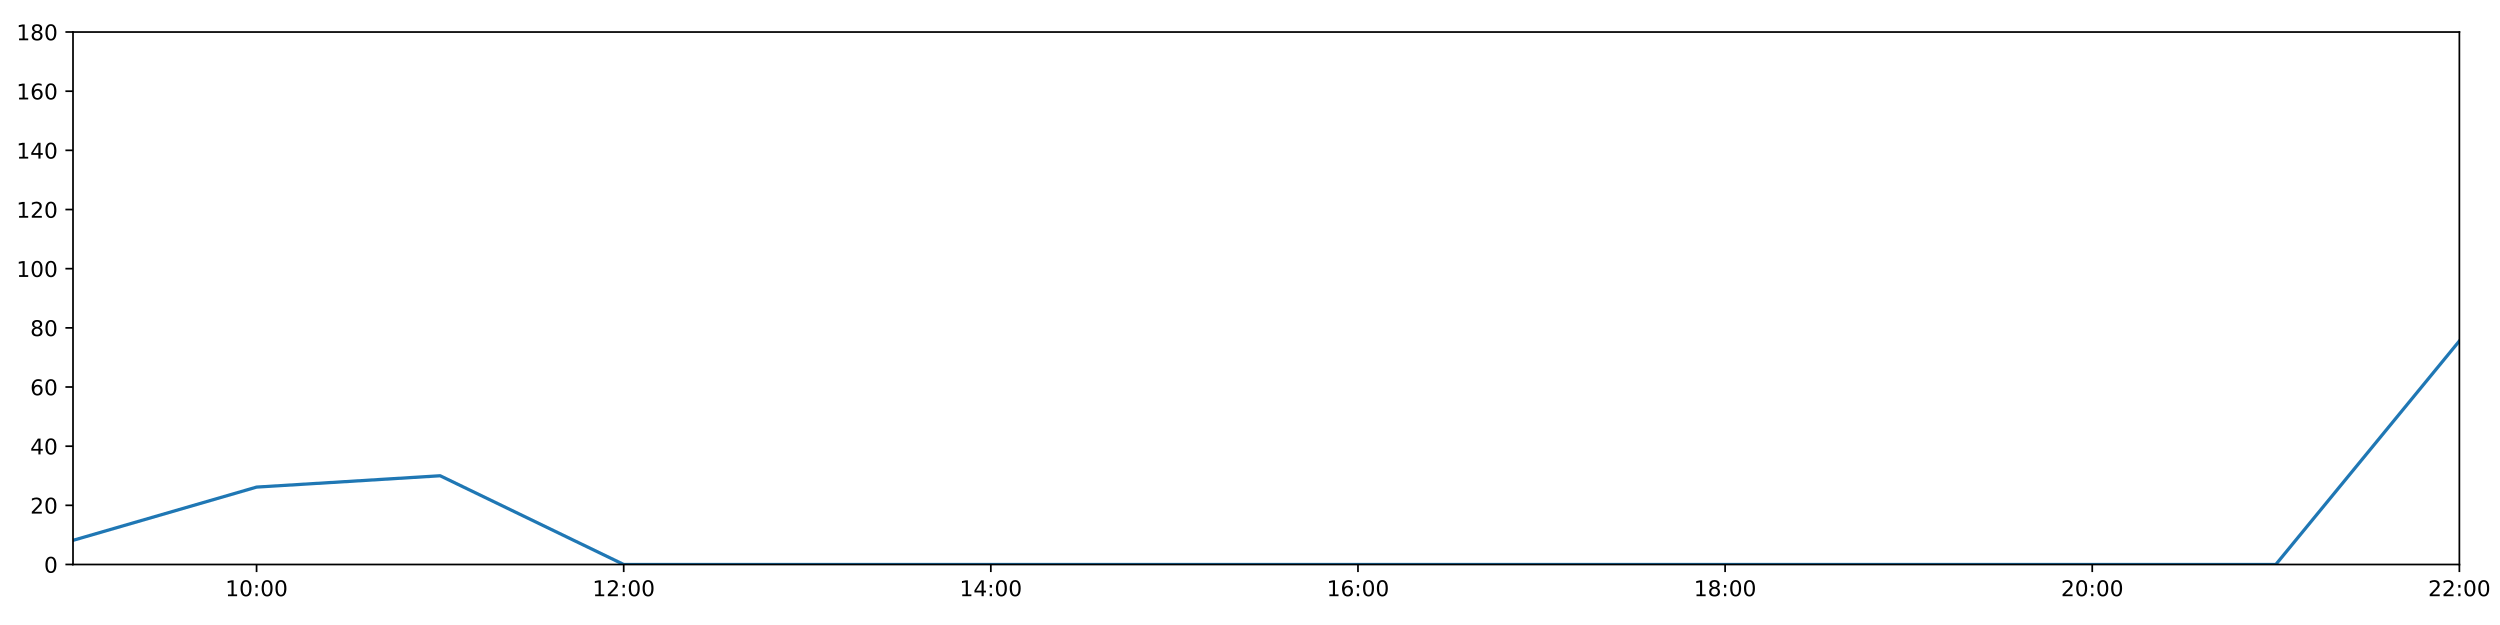
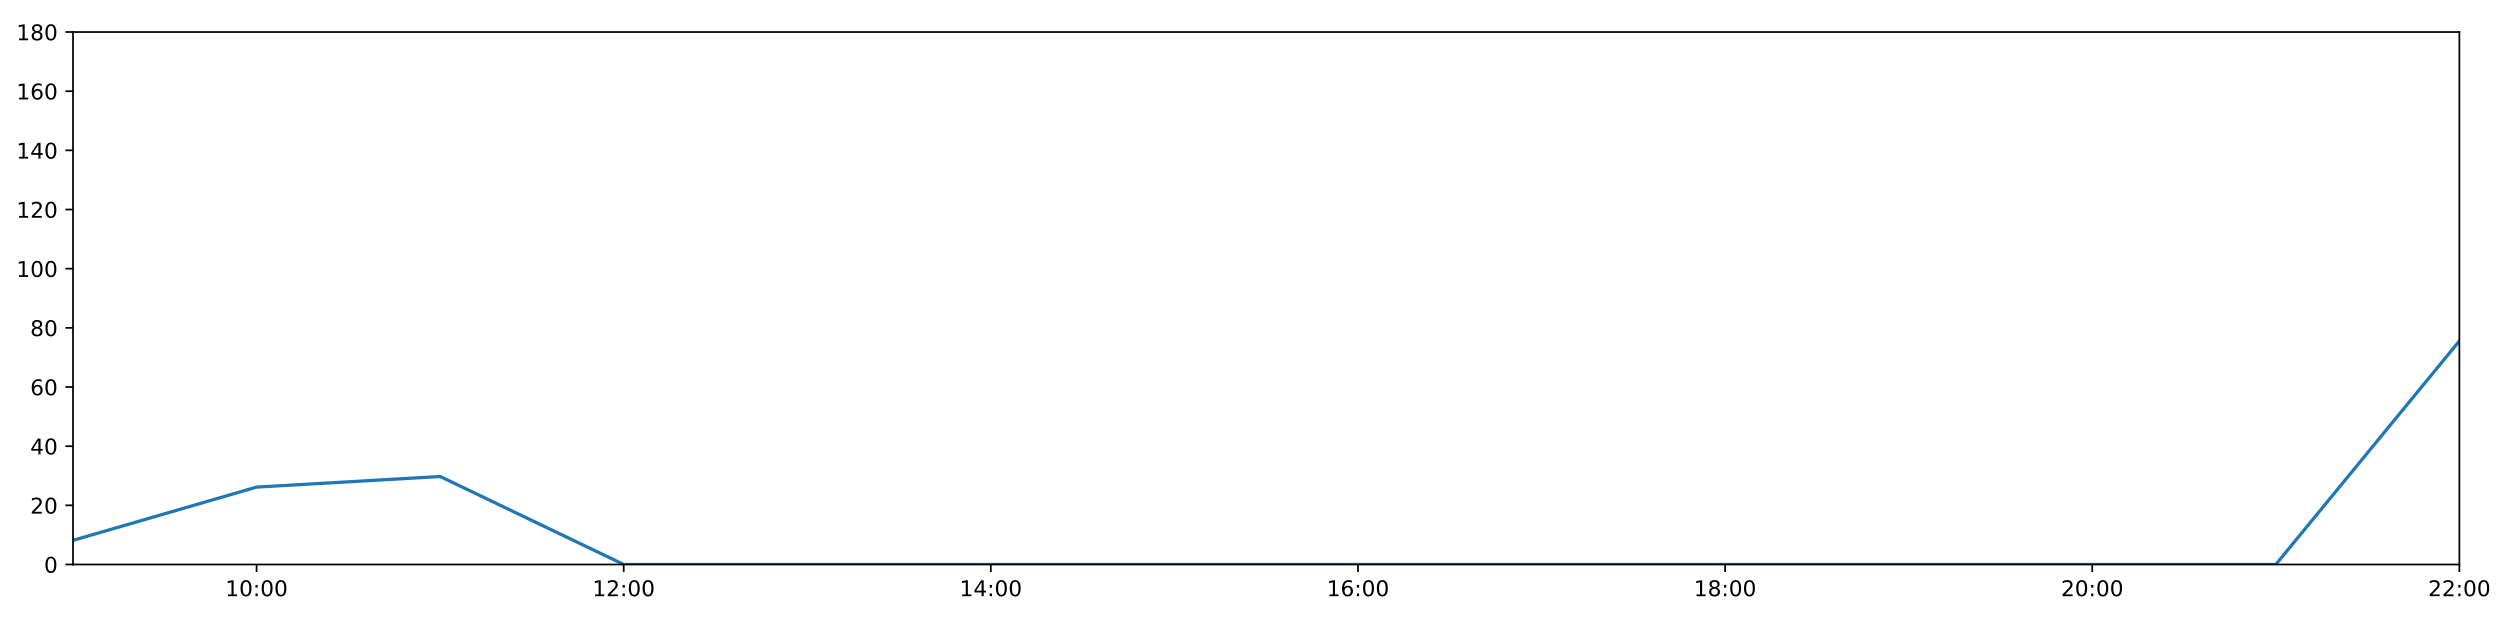
<svg xmlns="http://www.w3.org/2000/svg" xmlns:xlink="http://www.w3.org/1999/xlink" height="288pt" version="1.1" viewBox="0 0 1152 288" width="1152pt">
  <defs>
    <style type="text/css">
*{stroke-linecap:butt;stroke-linejoin:round;}
  </style>
  </defs>
  <g id="figure_1">
    <g id="patch_1">
      <path d="M 0 288  L 1152 288  L 1152 0  L 0 0  z " style="fill:#ffffff;" />
    </g>
    <g id="axes_1">
      <g id="patch_2">
        <path d="M 33.64 260.12  L 1133.28 260.12  L 1133.28 14.76  L 33.64 14.76  z " style="fill:#ffffff;" />
      </g>
      <g id="matplotlib.axis_1">
        <g id="xtick_1">
          <g id="line2d_1">
            <defs>
-               <path d="M 0 0  L 0 3.5  " id="mececb5167b" style="stroke:#000000;stroke-width:0.8;" />
-             </defs>
-             <g>
-               <use style="stroke:#000000;stroke-width:0.8;" x="118.228" xlink:href="#mececb5167b" y="260.12" />
+               <path d="M 0 0  L 0 3.5  " id="m6e88275303" style="stroke:#000000;stroke-width:0.8;" />
+             </defs>
+             <g>
+               <use style="stroke:#000000;stroke-width:0.8;" x="118.228" xlink:href="#m6e88275303" y="260.12" />
            </g>
          </g>
          <g id="text_1">
            <defs>
              <path d="M 12.406 8.297  L 28.516 8.297  L 28.516 63.922  L 10.984 60.406  L 10.984 69.391  L 28.422 72.906  L 38.281 72.906  L 38.281 8.297  L 54.391 8.297  L 54.391 0  L 12.406 0  z " id="DejaVuSans-49" />
              <path d="M 31.781 66.406  Q 24.172 66.406 20.328 58.906  Q 16.5 51.422 16.5 36.375  Q 16.5 21.391 20.328 13.891  Q 24.172 6.391 31.781 6.391  Q 39.453 6.391 43.281 13.891  Q 47.125 21.391 47.125 36.375  Q 47.125 51.422 43.281 58.906  Q 39.453 66.406 31.781 66.406  z M 31.781 74.219  Q 44.047 74.219 50.516 64.516  Q 56.984 54.828 56.984 36.375  Q 56.984 17.969 50.516 8.266  Q 44.047 -1.422 31.781 -1.422  Q 19.531 -1.422 13.062 8.266  Q 6.594 17.969 6.594 36.375  Q 6.594 54.828 13.062 64.516  Q 19.531 74.219 31.781 74.219  z " id="DejaVuSans-48" />
              <path d="M 11.719 12.406  L 22.016 12.406  L 22.016 0  L 11.719 0  z M 11.719 51.703  L 22.016 51.703  L 22.016 39.312  L 11.719 39.312  z " id="DejaVuSans-58" />
            </defs>
            <g transform="translate(103.8183 274.7184)scale(0.1 -0.1)">
              <use xlink:href="#DejaVuSans-49" />
              <use x="63.623" xlink:href="#DejaVuSans-48" />
              <use x="127.246" xlink:href="#DejaVuSans-58" />
              <use x="160.938" xlink:href="#DejaVuSans-48" />
              <use x="224.561" xlink:href="#DejaVuSans-48" />
            </g>
          </g>
        </g>
        <g id="xtick_2">
          <g id="line2d_2">
            <g>
-               <use style="stroke:#000000;stroke-width:0.8;" x="287.403" xlink:href="#mececb5167b" y="260.12" />
+               <use style="stroke:#000000;stroke-width:0.8;" x="287.403" xlink:href="#m6e88275303" y="260.12" />
            </g>
          </g>
          <g id="text_2">
            <defs>
              <path d="M 19.188 8.297  L 53.609 8.297  L 53.609 0  L 7.328 0  L 7.328 8.297  Q 12.938 14.109 22.625 23.891  Q 32.328 33.688 34.812 36.531  Q 39.547 41.844 41.422 45.531  Q 43.312 49.219 43.312 52.781  Q 43.312 58.594 39.234 62.25  Q 35.156 65.922 28.609 65.922  Q 23.969 65.922 18.812 64.312  Q 13.672 62.703 7.812 59.422  L 7.812 69.391  Q 13.766 71.781 18.938 73  Q 24.125 74.219 28.422 74.219  Q 39.75 74.219 46.484 68.547  Q 53.219 62.891 53.219 53.422  Q 53.219 48.922 51.531 44.891  Q 49.859 40.875 45.406 35.406  Q 44.188 33.984 37.641 27.219  Q 31.109 20.453 19.188 8.297  z " id="DejaVuSans-50" />
            </defs>
            <g transform="translate(272.9937 274.7184)scale(0.1 -0.1)">
              <use xlink:href="#DejaVuSans-49" />
              <use x="63.623" xlink:href="#DejaVuSans-50" />
              <use x="127.246" xlink:href="#DejaVuSans-58" />
              <use x="160.938" xlink:href="#DejaVuSans-48" />
              <use x="224.561" xlink:href="#DejaVuSans-48" />
            </g>
          </g>
        </g>
        <g id="xtick_3">
          <g id="line2d_3">
            <g>
-               <use style="stroke:#000000;stroke-width:0.8;" x="456.578" xlink:href="#mececb5167b" y="260.12" />
+               <use style="stroke:#000000;stroke-width:0.8;" x="456.578" xlink:href="#m6e88275303" y="260.12" />
            </g>
          </g>
          <g id="text_3">
            <defs>
              <path d="M 37.797 64.312  L 12.891 25.391  L 37.797 25.391  z M 35.203 72.906  L 47.609 72.906  L 47.609 25.391  L 58.016 25.391  L 58.016 17.188  L 47.609 17.188  L 47.609 0  L 37.797 0  L 37.797 17.188  L 4.891 17.188  L 4.891 26.703  z " id="DejaVuSans-52" />
            </defs>
            <g transform="translate(442.1691 274.7184)scale(0.1 -0.1)">
              <use xlink:href="#DejaVuSans-49" />
              <use x="63.623" xlink:href="#DejaVuSans-52" />
              <use x="127.246" xlink:href="#DejaVuSans-58" />
              <use x="160.938" xlink:href="#DejaVuSans-48" />
              <use x="224.561" xlink:href="#DejaVuSans-48" />
            </g>
          </g>
        </g>
        <g id="xtick_4">
          <g id="line2d_4">
            <g>
-               <use style="stroke:#000000;stroke-width:0.8;" x="625.754" xlink:href="#mececb5167b" y="260.12" />
+               <use style="stroke:#000000;stroke-width:0.8;" x="625.754" xlink:href="#m6e88275303" y="260.12" />
            </g>
          </g>
          <g id="text_4">
            <defs>
              <path d="M 33.016 40.375  Q 26.375 40.375 22.484 35.828  Q 18.609 31.297 18.609 23.391  Q 18.609 15.531 22.484 10.953  Q 26.375 6.391 33.016 6.391  Q 39.656 6.391 43.531 10.953  Q 47.406 15.531 47.406 23.391  Q 47.406 31.297 43.531 35.828  Q 39.656 40.375 33.016 40.375  z M 52.594 71.297  L 52.594 62.312  Q 48.875 64.062 45.094 64.984  Q 41.312 65.922 37.594 65.922  Q 27.828 65.922 22.672 59.328  Q 17.531 52.734 16.797 39.406  Q 19.672 43.656 24.016 45.922  Q 28.375 48.188 33.594 48.188  Q 44.578 48.188 50.953 41.516  Q 57.328 34.859 57.328 23.391  Q 57.328 12.156 50.688 5.359  Q 44.047 -1.422 33.016 -1.422  Q 20.359 -1.422 13.672 8.266  Q 6.984 17.969 6.984 36.375  Q 6.984 53.656 15.188 63.938  Q 23.391 74.219 37.203 74.219  Q 40.922 74.219 44.703 73.484  Q 48.484 72.75 52.594 71.297  z " id="DejaVuSans-54" />
            </defs>
            <g transform="translate(611.3445 274.7184)scale(0.1 -0.1)">
              <use xlink:href="#DejaVuSans-49" />
              <use x="63.623" xlink:href="#DejaVuSans-54" />
              <use x="127.246" xlink:href="#DejaVuSans-58" />
              <use x="160.938" xlink:href="#DejaVuSans-48" />
              <use x="224.561" xlink:href="#DejaVuSans-48" />
            </g>
          </g>
        </g>
        <g id="xtick_5">
          <g id="line2d_5">
            <g>
-               <use style="stroke:#000000;stroke-width:0.8;" x="794.929" xlink:href="#mececb5167b" y="260.12" />
+               <use style="stroke:#000000;stroke-width:0.8;" x="794.929" xlink:href="#m6e88275303" y="260.12" />
            </g>
          </g>
          <g id="text_5">
            <defs>
              <path d="M 31.781 34.625  Q 24.75 34.625 20.719 30.859  Q 16.703 27.094 16.703 20.516  Q 16.703 13.922 20.719 10.156  Q 24.75 6.391 31.781 6.391  Q 38.812 6.391 42.859 10.172  Q 46.922 13.969 46.922 20.516  Q 46.922 27.094 42.891 30.859  Q 38.875 34.625 31.781 34.625  z M 21.922 38.812  Q 15.578 40.375 12.031 44.719  Q 8.5 49.078 8.5 55.328  Q 8.5 64.062 14.719 69.141  Q 20.953 74.219 31.781 74.219  Q 42.672 74.219 48.875 69.141  Q 55.078 64.062 55.078 55.328  Q 55.078 49.078 51.531 44.719  Q 48 40.375 41.703 38.812  Q 48.828 37.156 52.797 32.312  Q 56.781 27.484 56.781 20.516  Q 56.781 9.906 50.312 4.234  Q 43.844 -1.422 31.781 -1.422  Q 19.734 -1.422 13.25 4.234  Q 6.781 9.906 6.781 20.516  Q 6.781 27.484 10.781 32.312  Q 14.797 37.156 21.922 38.812  z M 18.312 54.391  Q 18.312 48.734 21.844 45.562  Q 25.391 42.391 31.781 42.391  Q 38.141 42.391 41.719 45.562  Q 45.312 48.734 45.312 54.391  Q 45.312 60.062 41.719 63.234  Q 38.141 66.406 31.781 66.406  Q 25.391 66.406 21.844 63.234  Q 18.312 60.062 18.312 54.391  z " id="DejaVuSans-56" />
            </defs>
            <g transform="translate(780.5199 274.7184)scale(0.1 -0.1)">
              <use xlink:href="#DejaVuSans-49" />
              <use x="63.623" xlink:href="#DejaVuSans-56" />
              <use x="127.246" xlink:href="#DejaVuSans-58" />
              <use x="160.938" xlink:href="#DejaVuSans-48" />
              <use x="224.561" xlink:href="#DejaVuSans-48" />
            </g>
          </g>
        </g>
        <g id="xtick_6">
          <g id="line2d_6">
            <g>
-               <use style="stroke:#000000;stroke-width:0.8;" x="964.105" xlink:href="#mececb5167b" y="260.12" />
+               <use style="stroke:#000000;stroke-width:0.8;" x="964.105" xlink:href="#m6e88275303" y="260.12" />
            </g>
          </g>
          <g id="text_6">
            <g transform="translate(949.6952 274.7184)scale(0.1 -0.1)">
              <use xlink:href="#DejaVuSans-50" />
              <use x="63.623" xlink:href="#DejaVuSans-48" />
              <use x="127.246" xlink:href="#DejaVuSans-58" />
              <use x="160.938" xlink:href="#DejaVuSans-48" />
              <use x="224.561" xlink:href="#DejaVuSans-48" />
            </g>
          </g>
        </g>
        <g id="xtick_7">
          <g id="line2d_7">
            <g>
-               <use style="stroke:#000000;stroke-width:0.8;" x="1133.28" xlink:href="#mececb5167b" y="260.12" />
+               <use style="stroke:#000000;stroke-width:0.8;" x="1133.28" xlink:href="#m6e88275303" y="260.12" />
            </g>
          </g>
          <g id="text_7">
            <g transform="translate(1118.871 274.7184)scale(0.1 -0.1)">
              <use xlink:href="#DejaVuSans-50" />
              <use x="63.623" xlink:href="#DejaVuSans-50" />
              <use x="127.246" xlink:href="#DejaVuSans-58" />
              <use x="160.938" xlink:href="#DejaVuSans-48" />
              <use x="224.561" xlink:href="#DejaVuSans-48" />
            </g>
          </g>
        </g>
      </g>
      <g id="matplotlib.axis_2">
        <g id="ytick_1">
          <g id="line2d_8">
            <defs>
-               <path d="M 0 0  L -3.5 0  " id="m4c7918ec27" style="stroke:#000000;stroke-width:0.8;" />
-             </defs>
-             <g>
-               <use style="stroke:#000000;stroke-width:0.8;" x="33.64" xlink:href="#m4c7918ec27" y="260.12" />
+               <path d="M 0 0  L -3.5 0  " id="m95f8d44ab7" style="stroke:#000000;stroke-width:0.8;" />
+             </defs>
+             <g>
+               <use style="stroke:#000000;stroke-width:0.8;" x="33.64" xlink:href="#m95f8d44ab7" y="260.12" />
            </g>
          </g>
          <g id="text_8">
            <g transform="translate(20.2775 263.9192)scale(0.1 -0.1)">
              <use xlink:href="#DejaVuSans-48" />
            </g>
          </g>
        </g>
        <g id="ytick_2">
          <g id="line2d_9">
            <g>
-               <use style="stroke:#000000;stroke-width:0.8;" x="33.64" xlink:href="#m4c7918ec27" y="232.858" />
+               <use style="stroke:#000000;stroke-width:0.8;" x="33.64" xlink:href="#m95f8d44ab7" y="232.858" />
            </g>
          </g>
          <g id="text_9">
            <g transform="translate(13.915 236.657)scale(0.1 -0.1)">
              <use xlink:href="#DejaVuSans-50" />
              <use x="63.623" xlink:href="#DejaVuSans-48" />
            </g>
          </g>
        </g>
        <g id="ytick_3">
          <g id="line2d_10">
            <g>
-               <use style="stroke:#000000;stroke-width:0.8;" x="33.64" xlink:href="#m4c7918ec27" y="205.596" />
+               <use style="stroke:#000000;stroke-width:0.8;" x="33.64" xlink:href="#m95f8d44ab7" y="205.596" />
            </g>
          </g>
          <g id="text_10">
            <g transform="translate(13.915 209.3948)scale(0.1 -0.1)">
              <use xlink:href="#DejaVuSans-52" />
              <use x="63.623" xlink:href="#DejaVuSans-48" />
            </g>
          </g>
        </g>
        <g id="ytick_4">
          <g id="line2d_11">
            <g>
-               <use style="stroke:#000000;stroke-width:0.8;" x="33.64" xlink:href="#m4c7918ec27" y="178.333" />
+               <use style="stroke:#000000;stroke-width:0.8;" x="33.64" xlink:href="#m95f8d44ab7" y="178.333" />
            </g>
          </g>
          <g id="text_11">
            <g transform="translate(13.915 182.1326)scale(0.1 -0.1)">
              <use xlink:href="#DejaVuSans-54" />
              <use x="63.623" xlink:href="#DejaVuSans-48" />
            </g>
          </g>
        </g>
        <g id="ytick_5">
          <g id="line2d_12">
            <g>
-               <use style="stroke:#000000;stroke-width:0.8;" x="33.64" xlink:href="#m4c7918ec27" y="151.071" />
+               <use style="stroke:#000000;stroke-width:0.8;" x="33.64" xlink:href="#m95f8d44ab7" y="151.071" />
            </g>
          </g>
          <g id="text_12">
            <g transform="translate(13.915 154.8703)scale(0.1 -0.1)">
              <use xlink:href="#DejaVuSans-56" />
              <use x="63.623" xlink:href="#DejaVuSans-48" />
            </g>
          </g>
        </g>
        <g id="ytick_6">
          <g id="line2d_13">
            <g>
-               <use style="stroke:#000000;stroke-width:0.8;" x="33.64" xlink:href="#m4c7918ec27" y="123.809" />
+               <use style="stroke:#000000;stroke-width:0.8;" x="33.64" xlink:href="#m95f8d44ab7" y="123.809" />
            </g>
          </g>
          <g id="text_13">
            <g transform="translate(7.5525 127.6081)scale(0.1 -0.1)">
              <use xlink:href="#DejaVuSans-49" />
              <use x="63.623" xlink:href="#DejaVuSans-48" />
              <use x="127.246" xlink:href="#DejaVuSans-48" />
            </g>
          </g>
        </g>
        <g id="ytick_7">
          <g id="line2d_14">
            <g>
-               <use style="stroke:#000000;stroke-width:0.8;" x="33.64" xlink:href="#m4c7918ec27" y="96.547" />
+               <use style="stroke:#000000;stroke-width:0.8;" x="33.64" xlink:href="#m95f8d44ab7" y="96.547" />
            </g>
          </g>
          <g id="text_14">
            <g transform="translate(7.5525 100.3459)scale(0.1 -0.1)">
              <use xlink:href="#DejaVuSans-49" />
              <use x="63.623" xlink:href="#DejaVuSans-50" />
              <use x="127.246" xlink:href="#DejaVuSans-48" />
            </g>
          </g>
        </g>
        <g id="ytick_8">
          <g id="line2d_15">
            <g>
-               <use style="stroke:#000000;stroke-width:0.8;" x="33.64" xlink:href="#m4c7918ec27" y="69.284" />
+               <use style="stroke:#000000;stroke-width:0.8;" x="33.64" xlink:href="#m95f8d44ab7" y="69.284" />
            </g>
          </g>
          <g id="text_15">
            <g transform="translate(7.5525 73.08366)scale(0.1 -0.1)">
              <use xlink:href="#DejaVuSans-49" />
              <use x="63.623" xlink:href="#DejaVuSans-52" />
              <use x="127.246" xlink:href="#DejaVuSans-48" />
            </g>
          </g>
        </g>
        <g id="ytick_9">
          <g id="line2d_16">
            <g>
-               <use style="stroke:#000000;stroke-width:0.8;" x="33.64" xlink:href="#m4c7918ec27" y="42.022" />
+               <use style="stroke:#000000;stroke-width:0.8;" x="33.64" xlink:href="#m95f8d44ab7" y="42.022" />
            </g>
          </g>
          <g id="text_16">
            <g transform="translate(7.5525 45.82144)scale(0.1 -0.1)">
              <use xlink:href="#DejaVuSans-49" />
              <use x="63.623" xlink:href="#DejaVuSans-54" />
              <use x="127.246" xlink:href="#DejaVuSans-48" />
            </g>
          </g>
        </g>
        <g id="ytick_10">
          <g id="line2d_17">
            <g>
-               <use style="stroke:#000000;stroke-width:0.8;" x="33.64" xlink:href="#m4c7918ec27" y="14.76" />
+               <use style="stroke:#000000;stroke-width:0.8;" x="33.64" xlink:href="#m95f8d44ab7" y="14.76" />
            </g>
          </g>
          <g id="text_17">
            <g transform="translate(7.5525 18.55922)scale(0.1 -0.1)">
              <use xlink:href="#DejaVuSans-49" />
              <use x="63.623" xlink:href="#DejaVuSans-56" />
              <use x="127.246" xlink:href="#DejaVuSans-48" />
            </g>
          </g>
        </g>
      </g>
      <g id="line2d_18">
-         <path clip-path="url(#p64bef7875d)" d="M 33.64 248.988  L 118.228 224.452  L 202.815 219.227  L 287.403 260.12  L 371.991 260.12  L 456.578 260.12  L 541.166 260.12  L 625.754 260.12  L 710.342 260.12  L 794.929 260.12  L 879.517 260.12  L 964.105 260.12  L 1048.692 260.12  L 1133.28 157.108  " style="fill:none;stroke:#1f77b4;stroke-linecap:square;stroke-width:1.5;" />
+         <path clip-path="url(#pa3e217e9f7)" d="M 33.64 248.988  L 118.228 224.452  L 202.815 219.567  L 287.403 260.12  L 371.991 260.12  L 456.578 260.12  L 541.166 260.12  L 625.754 260.12  L 710.342 260.12  L 794.929 260.12  L 879.517 260.12  L 964.105 260.12  L 1048.692 260.12  L 1133.28 157.108  " style="fill:none;stroke:#1f77b4;stroke-linecap:square;stroke-width:1.5;" />
      </g>
      <g id="patch_3">
        <path d="M 33.64 260.12  L 33.64 14.76  " style="fill:none;stroke:#000000;stroke-linecap:square;stroke-linejoin:miter;stroke-width:0.8;" />
      </g>
      <g id="patch_4">
        <path d="M 1133.28 260.12  L 1133.28 14.76  " style="fill:none;stroke:#000000;stroke-linecap:square;stroke-linejoin:miter;stroke-width:0.8;" />
      </g>
      <g id="patch_5">
        <path d="M 33.64 260.12  L 1133.28 260.12  " style="fill:none;stroke:#000000;stroke-linecap:square;stroke-linejoin:miter;stroke-width:0.8;" />
      </g>
      <g id="patch_6">
        <path d="M 33.64 14.76  L 1133.28 14.76  " style="fill:none;stroke:#000000;stroke-linecap:square;stroke-linejoin:miter;stroke-width:0.8;" />
      </g>
    </g>
  </g>
  <defs>
-     <clipPath id="p64bef7875d">
+     <clipPath id="pa3e217e9f7">
      <rect height="245.36" width="1099.64" x="33.64" y="14.76" />
    </clipPath>
  </defs>
</svg>
